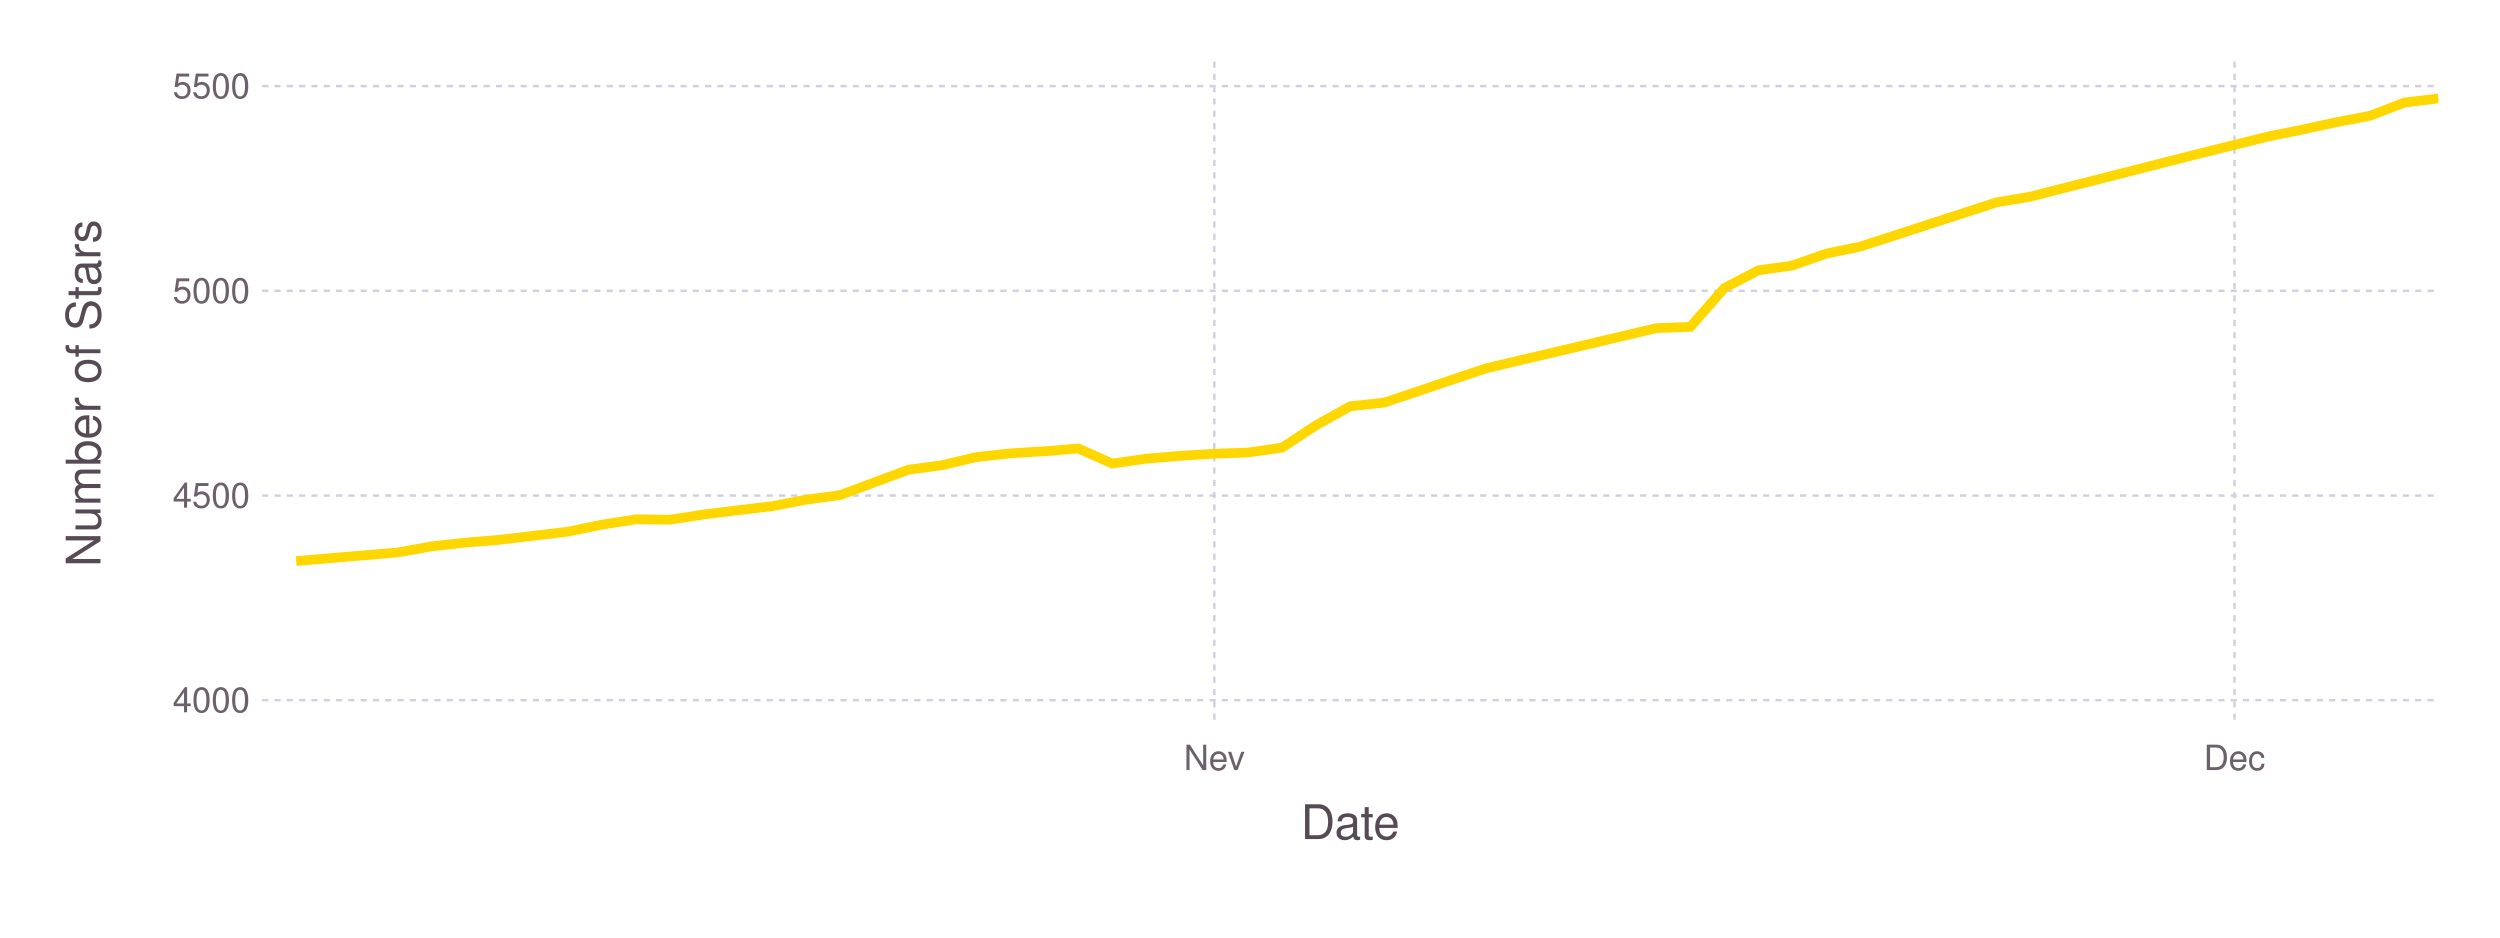
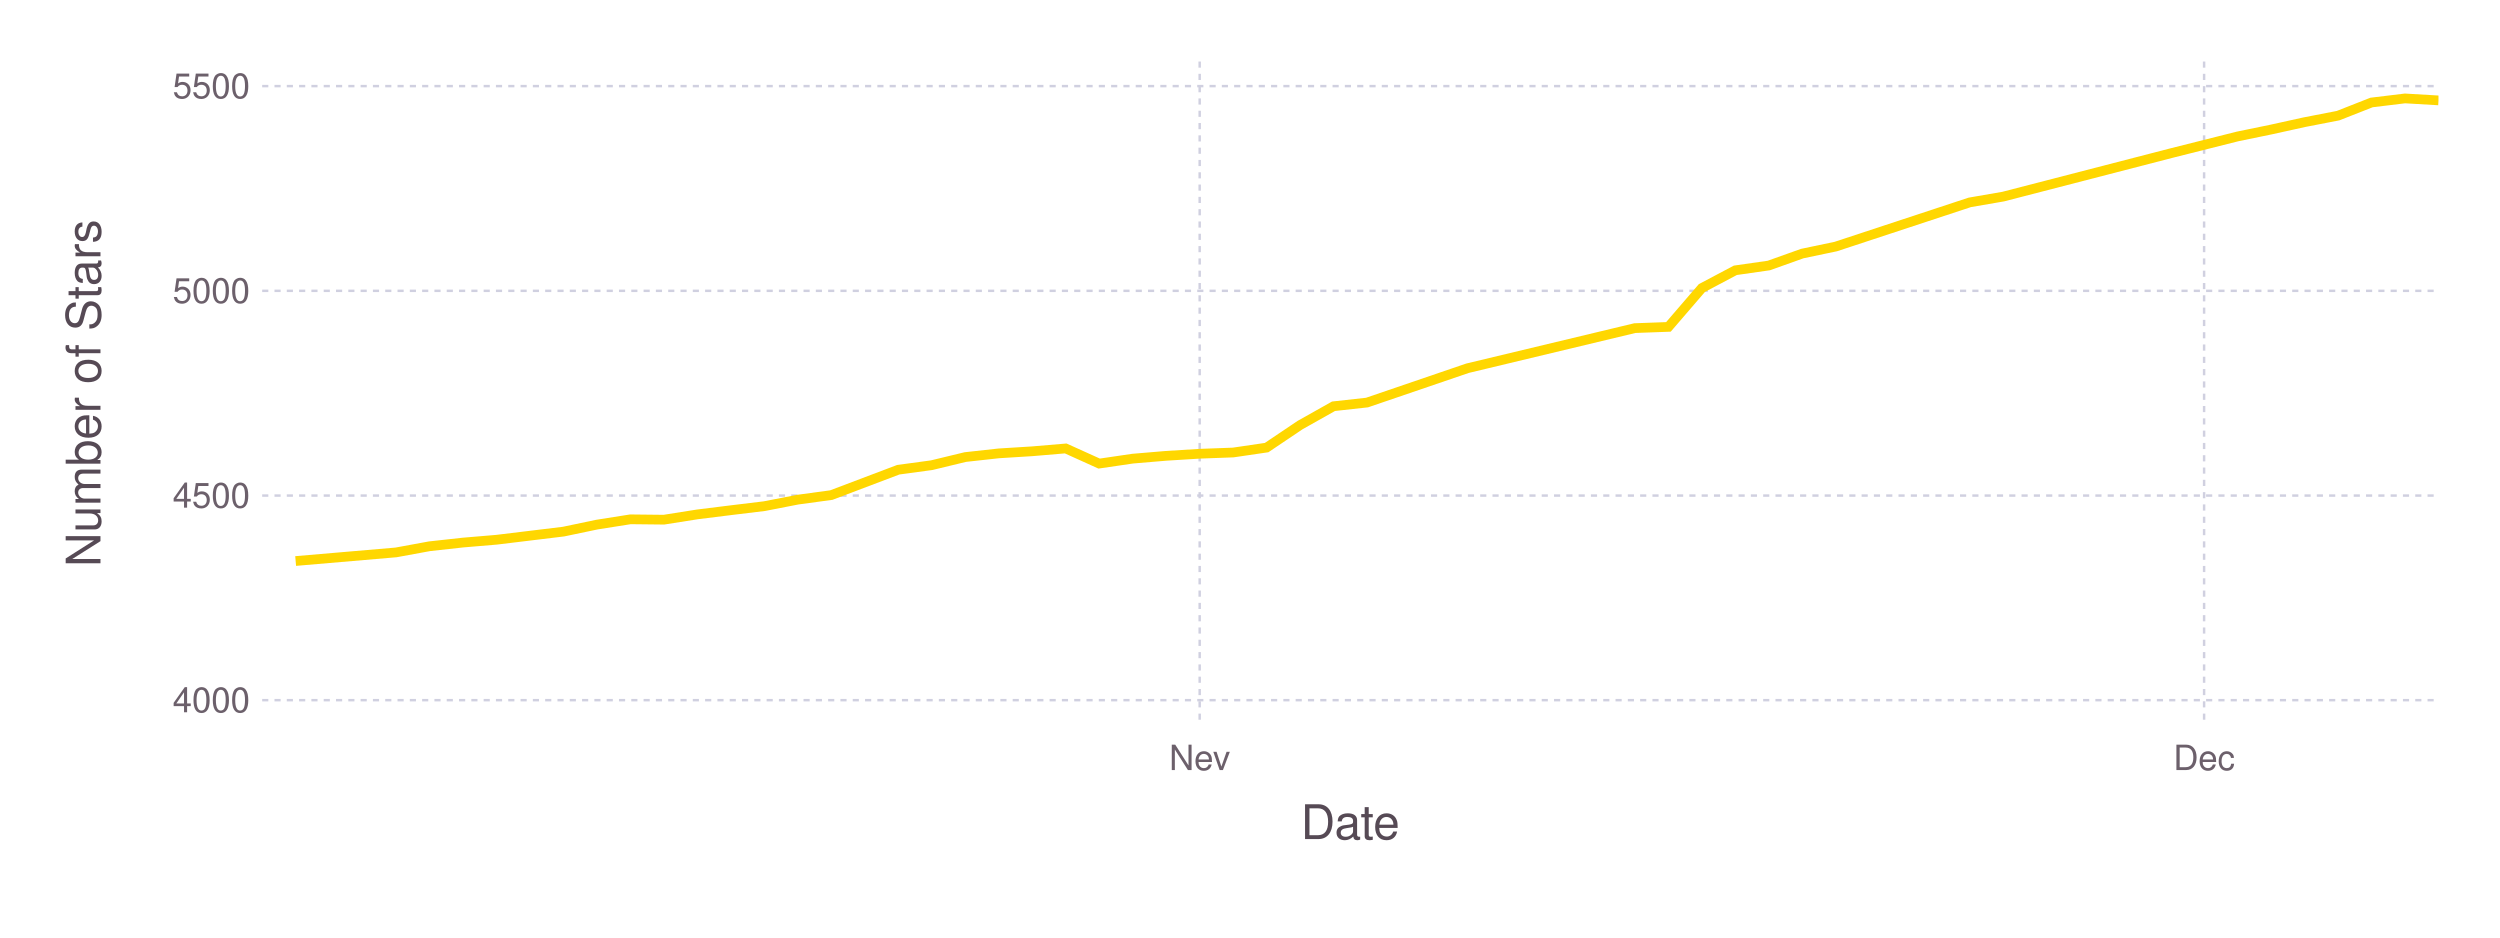
<svg xmlns="http://www.w3.org/2000/svg" version="1.2" width="203.2mm" height="76.2mm" viewBox="0 0 203.2 76.2" stroke="none" fill="#000000" stroke-width="0.3" font-size="3.88">
-   <g class="plotroot xscalable yscalable" id="fig-abb977df24164ee6b2cbf32d23c114e8-element-1">
-     <g font-size="3.88" font-family="'PT Sans','Helvetica Neue','Helvetica',sans-serif" fill="#564A55" stroke="none" id="fig-abb977df24164ee6b2cbf32d23c114e8-element-2">
+   <g class="plotroot xscalable yscalable" id="fig-dde839f5dfed4843ab7e21f6bdc42357-element-1">
+     <g font-size="3.88" font-family="'PT Sans','Helvetica Neue','Helvetica',sans-serif" fill="#564A55" stroke="none" id="fig-dde839f5dfed4843ab7e21f6bdc42357-element-2">
      <text x="109.75" y="68.2" text-anchor="middle">Date</text>
    </g>
-     <g class="guide xlabels" font-size="2.82" font-family="'PT Sans Caption','Helvetica Neue','Helvetica',sans-serif" fill="#6C606B" id="fig-abb977df24164ee6b2cbf32d23c114e8-element-3">
-       <text x="98.7" y="62.59" text-anchor="middle">Nev</text>
-       <text x="181.62" y="62.59" text-anchor="middle">Dec</text>
+     <g class="guide xlabels" font-size="2.82" font-family="'PT Sans Caption','Helvetica Neue','Helvetica',sans-serif" fill="#6C606B" id="fig-dde839f5dfed4843ab7e21f6bdc42357-element-3">
+       <text x="97.51" y="62.59" text-anchor="middle">Nev</text>
+       <text x="179.15" y="62.59" text-anchor="middle">Dec</text>
    </g>
-     <g font-size="3.88" font-family="'PT Sans','Helvetica Neue','Helvetica',sans-serif" fill="#564A55" stroke="none" id="fig-abb977df24164ee6b2cbf32d23c114e8-element-4">
+     <g font-size="3.88" font-family="'PT Sans','Helvetica Neue','Helvetica',sans-serif" fill="#564A55" stroke="none" id="fig-dde839f5dfed4843ab7e21f6bdc42357-element-4">
      <text x="8.81" y="29.96" text-anchor="middle" dy="0.35em" transform="rotate(-90, 8.81, 31.96)">Number of Stars</text>
    </g>
-     <g clip-path="url(#fig-abb977df24164ee6b2cbf32d23c114e8-element-6)" id="fig-abb977df24164ee6b2cbf32d23c114e8-element-5">
-       <g pointer-events="visible" opacity="1" fill="none" stroke="none" class="guide background" id="fig-abb977df24164ee6b2cbf32d23c114e8-element-7">
+     <g clip-path="url(#fig-dde839f5dfed4843ab7e21f6bdc42357-element-6)" id="fig-dde839f5dfed4843ab7e21f6bdc42357-element-5">
+       <g pointer-events="visible" opacity="1" fill="none" stroke="none" class="guide background" id="fig-dde839f5dfed4843ab7e21f6bdc42357-element-7">
        <rect x="21.31" y="5" width="176.89" height="53.91" />
      </g>
-       <g class="guide ygridlines xfixed" stroke-dasharray="0.5,0.5" stroke-width="0.2" stroke="#D0D0E0" id="fig-abb977df24164ee6b2cbf32d23c114e8-element-8">
+       <g class="guide ygridlines xfixed" stroke-dasharray="0.5,0.5" stroke-width="0.2" stroke="#D0D0E0" id="fig-dde839f5dfed4843ab7e21f6bdc42357-element-8">
        <path fill="none" d="M21.31,56.91 L 198.2 56.91" />
        <path fill="none" d="M21.31,40.28 L 198.2 40.28" />
        <path fill="none" d="M21.31,23.64 L 198.2 23.64" />
        <path fill="none" d="M21.31,7 L 198.2 7" />
      </g>
-       <g class="guide xgridlines yfixed" stroke-dasharray="0.5,0.5" stroke-width="0.2" stroke="#D0D0E0" id="fig-abb977df24164ee6b2cbf32d23c114e8-element-9">
-         <path fill="none" d="M98.7,5 L 98.7 58.91" />
-         <path fill="none" d="M181.62,5 L 181.62 58.91" />
+       <g class="guide xgridlines yfixed" stroke-dasharray="0.5,0.5" stroke-width="0.2" stroke="#D0D0E0" id="fig-dde839f5dfed4843ab7e21f6bdc42357-element-9">
+         <path fill="none" d="M97.51,5 L 97.51 58.91" />
+         <path fill="none" d="M179.15,5 L 179.15 58.91" />
      </g>
-       <g class="plotpanel" id="fig-abb977df24164ee6b2cbf32d23c114e8-element-10">
-         <g stroke-width="0.79" fill="none" class="geometry color_1.0" stroke="#FFD700" id="fig-abb977df24164ee6b2cbf32d23c114e8-element-11">
-           <path fill="none" d="M24.07,45.6 L 32.36 44.9 35.12 44.4 37.89 44.1 40.65 43.87 43.42 43.54 46.18 43.21 48.94 42.64 51.71 42.21 54.47 42.24 57.24 41.81 60 41.47 62.76 41.14 65.53 40.61 68.29 40.24 71.06 39.21 73.82 38.18 76.58 37.81 79.35 37.15 82.11 36.85 84.88 36.68 87.64 36.45 90.4 37.68 93.17 37.28 95.93 37.05 98.7 36.88 101.46 36.78 104.22 36.38 106.99 34.55 109.75 33.02 112.52 32.72 120.81 29.93 134.63 26.67 137.39 26.57 140.16 23.41 142.92 21.97 145.68 21.58 148.45 20.61 151.21 20.04 162.27 16.45 165.03 15.98 178.85 12.46 184.38 11.09 187.14 10.53 189.91 9.93 192.67 9.4 195.44 8.33 198.2 8" />
+       <g class="plotpanel" id="fig-dde839f5dfed4843ab7e21f6bdc42357-element-10">
+         <g stroke-width="0.79" fill="none" class="geometry color_1.0" stroke="#FFD700" id="fig-dde839f5dfed4843ab7e21f6bdc42357-element-11">
+           <path fill="none" d="M24.03,45.6 L 32.19 44.9 34.91 44.4 37.63 44.1 40.36 43.87 43.08 43.54 45.8 43.21 48.52 42.64 51.24 42.21 53.96 42.24 56.68 41.81 59.41 41.47 62.13 41.14 64.85 40.61 67.57 40.24 70.29 39.21 73.01 38.18 75.73 37.81 78.46 37.15 81.18 36.85 83.9 36.68 86.62 36.45 89.34 37.68 92.06 37.28 94.78 37.05 97.51 36.88 100.23 36.78 102.95 36.38 105.67 34.55 108.39 33.02 111.11 32.72 119.28 29.93 132.88 26.67 135.61 26.57 138.33 23.41 141.05 21.97 143.77 21.58 146.49 20.61 149.21 20.04 160.1 16.45 162.82 15.98 176.43 12.46 181.87 11.09 184.59 10.53 187.31 9.93 190.04 9.4 192.76 8.33 195.48 8 198.2 8.16" />
        </g>
      </g>
    </g>
-     <g class="guide ylabels" font-size="2.82" font-family="'PT Sans Caption','Helvetica Neue','Helvetica',sans-serif" fill="#6C606B" id="fig-abb977df24164ee6b2cbf32d23c114e8-element-12">
+     <g class="guide ylabels" font-size="2.82" font-family="'PT Sans Caption','Helvetica Neue','Helvetica',sans-serif" fill="#6C606B" id="fig-dde839f5dfed4843ab7e21f6bdc42357-element-12">
      <text x="20.31" y="56.91" text-anchor="end" dy="0.35em">4000</text>
      <text x="20.31" y="40.28" text-anchor="end" dy="0.35em">4500</text>
      <text x="20.31" y="23.64" text-anchor="end" dy="0.35em">5000</text>
      <text x="20.31" y="7" text-anchor="end" dy="0.35em">5500</text>
    </g>
  </g>
  <defs>
-     <clipPath id="fig-abb977df24164ee6b2cbf32d23c114e8-element-6">
+     <clipPath id="fig-dde839f5dfed4843ab7e21f6bdc42357-element-6">
      <path d="M21.31,5 L 198.2 5 198.2 58.91 21.31 58.91" />
    </clipPath>
  </defs>
</svg>
